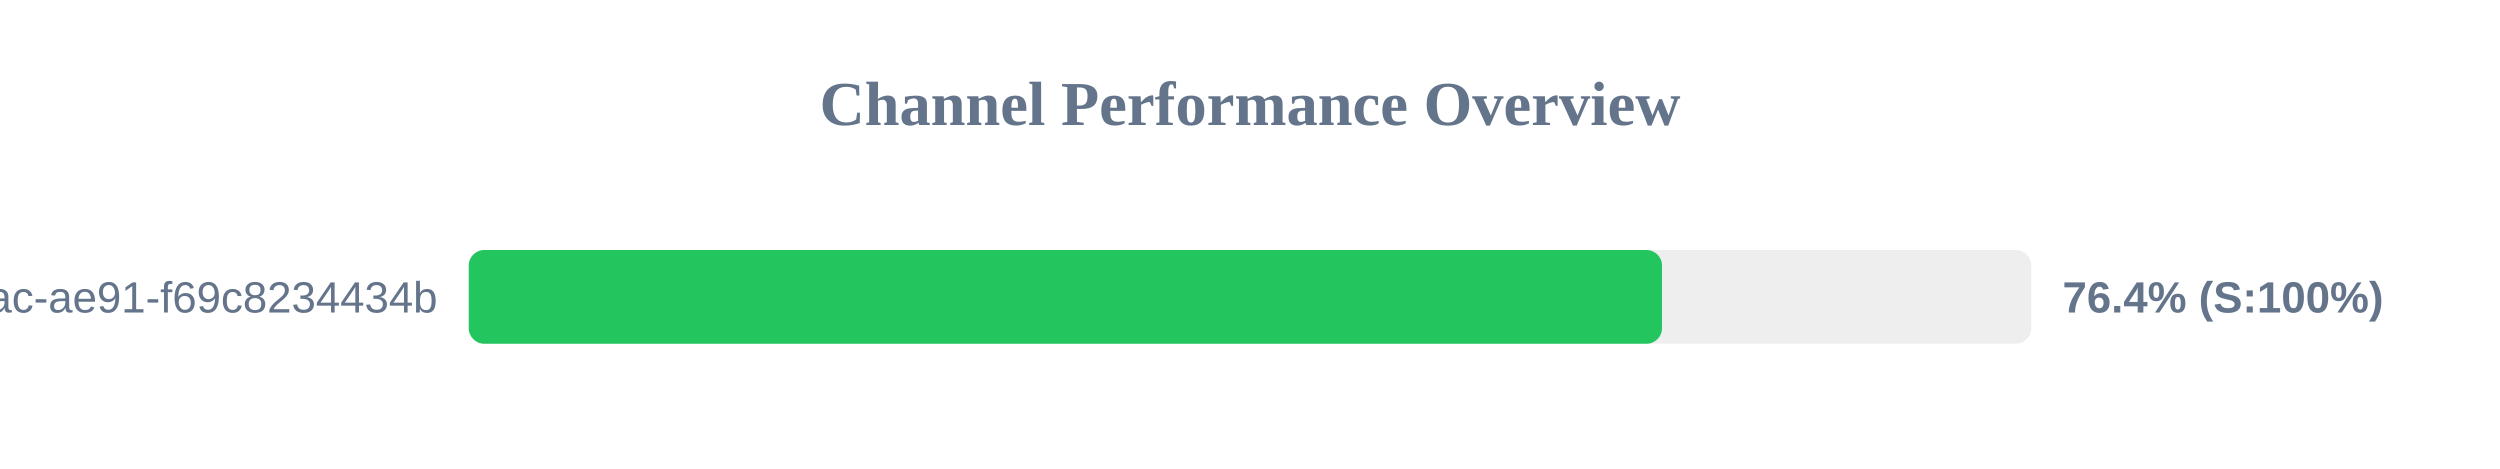
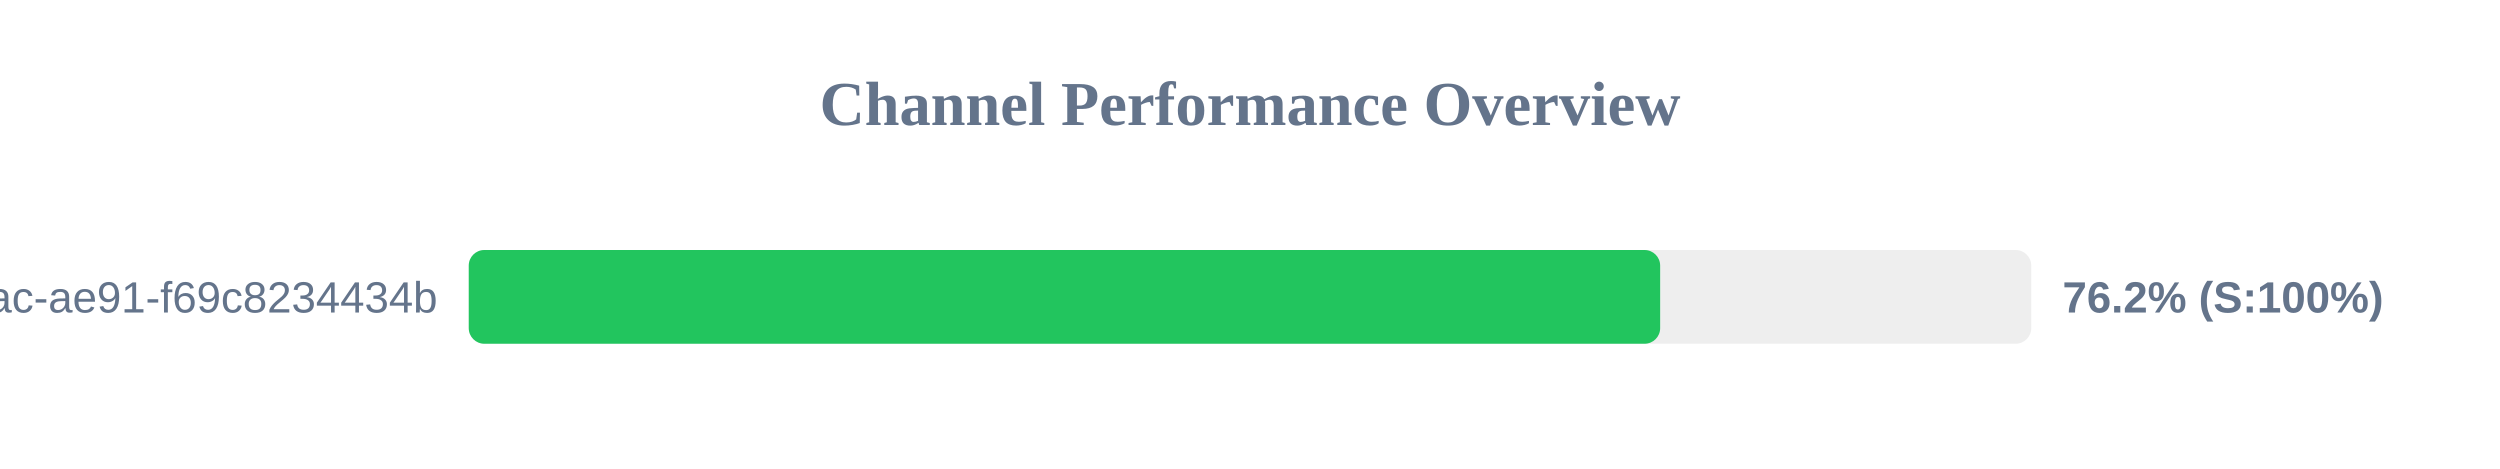
<svg xmlns="http://www.w3.org/2000/svg" width="800" height="150" version="1.1">
  <style>
        .row { font: 14px Arial; fill: #64748b; }
        .score { font: bold 14px Arial; fill: #64748b; }
    </style>
  <text x="400" y="40" text-anchor="middle" font-size="20px" font-weight="bold" fill="#64748b">Channel Performance Overview</text>
  <rect x="150" y="80" width="500" height="30" fill="#eee" rx="5" />
-   <rect x="150" y="80" width="381.85" height="30" fill="#22c55e" rx="5" />
+   <rect x="150" y="80" width="381.25" height="30" fill="#22c55e" rx="5" />
  <text x="140" y="100" text-anchor="end" class="row">?uuid=942b9cb8-92fa-46ac-ae91-f69c8234434b</text>
-   <text x="660" y="100" text-anchor="start" class="score">76.4% (S:100%)</text>
+   <text x="660" y="100" text-anchor="start" class="score">76.2% (S:100%)</text>
</svg>
